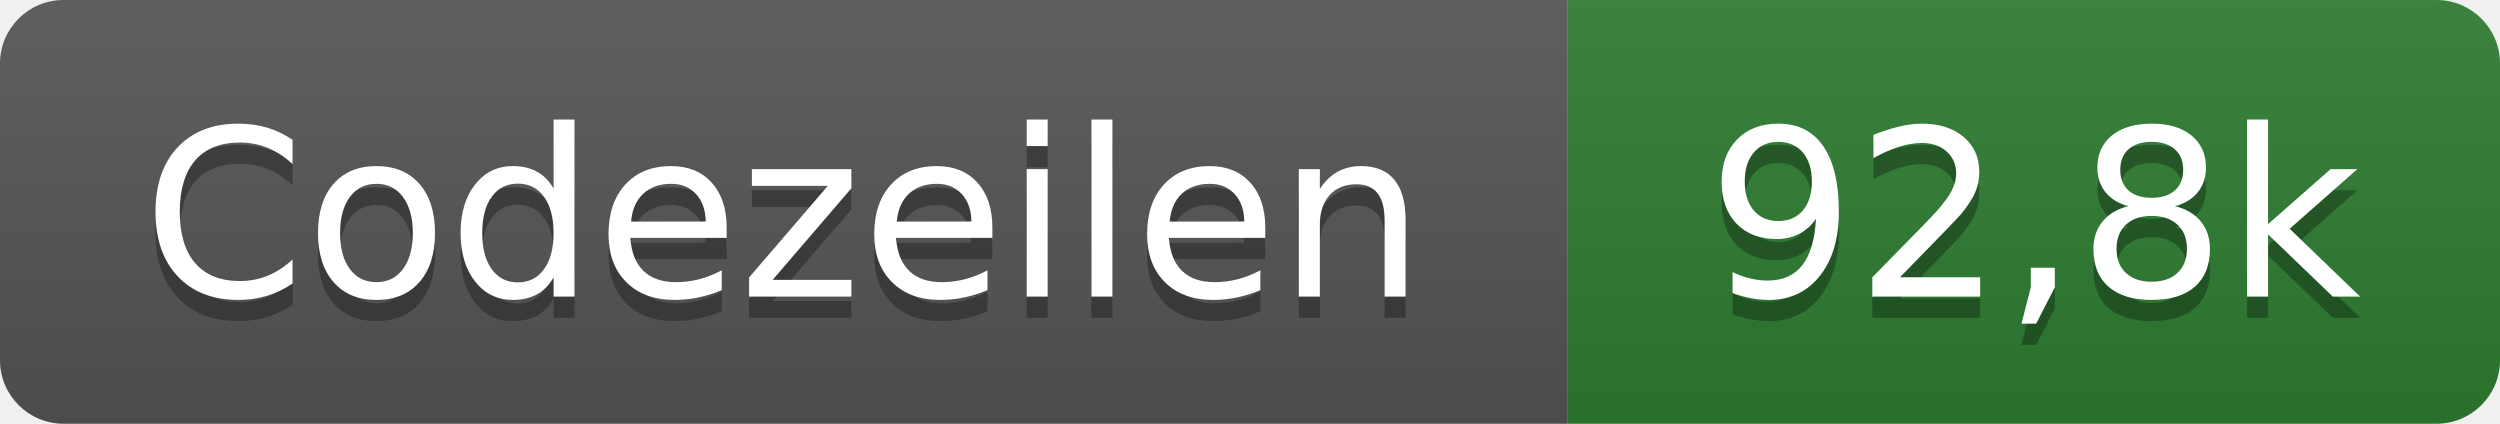
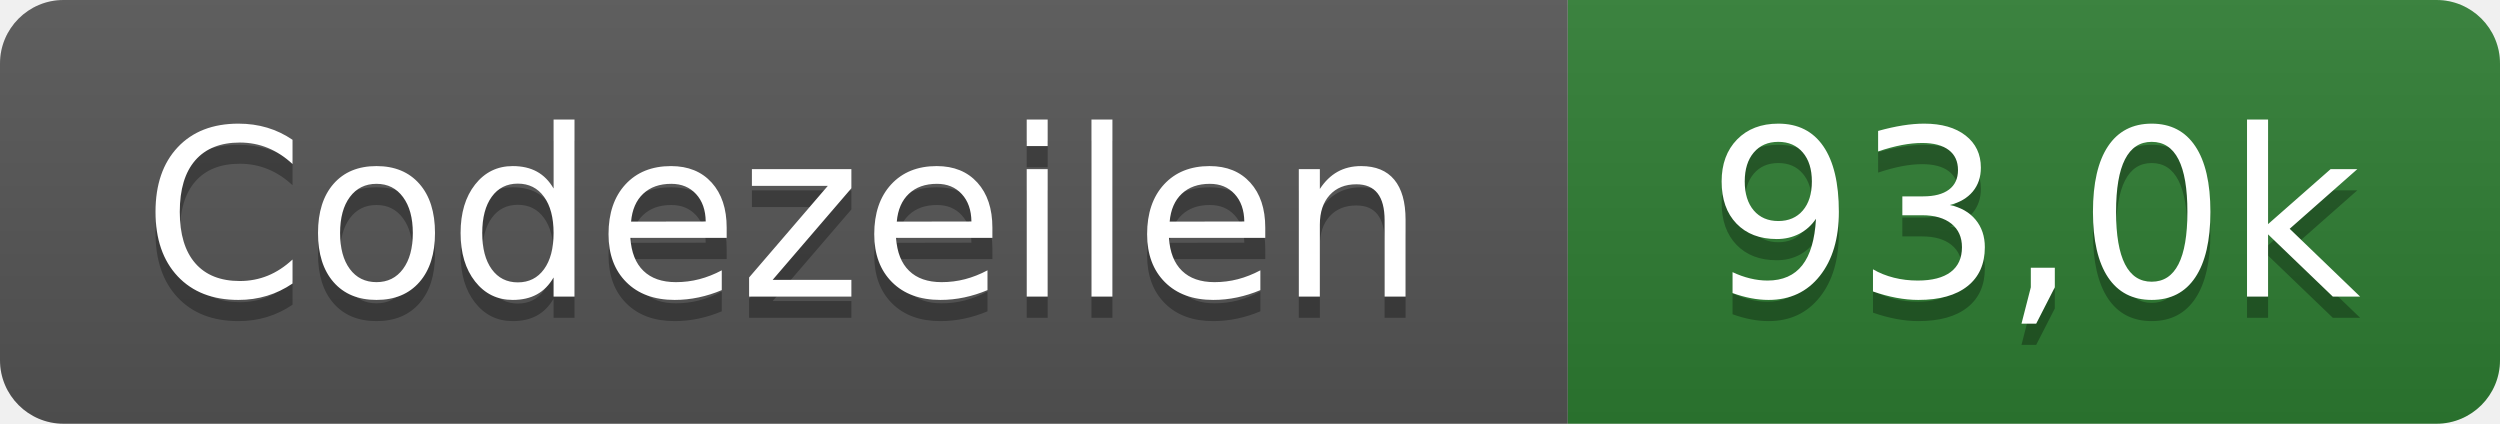
- <svg xmlns="http://www.w3.org/2000/svg" width="118" height="20" role="img" aria-label="Codezeilen: 92,8k">
+ <svg xmlns="http://www.w3.org/2000/svg" width="118" height="20" role="img" aria-label="Codezeilen: 93,0k">
  <linearGradient id="s" x2="0" y2="100%">
    <stop offset="0" stop-color="#bbb" stop-opacity=".1" />
    <stop offset="1" stop-opacity=".1" />
  </linearGradient>
  <clipPath id="r">
    <rect width="118" height="20" rx="3" fill="#fff" />
  </clipPath>
  <g clip-path="url(#r)">
    <rect width="74" height="20" fill="#555" />
    <rect x="74" width="44" height="20" fill="#2e7d32" />
    <rect width="118" height="20" fill="url(#s)" />
  </g>
  <g fill="#fff" text-anchor="middle" font-family="Verdana,Geneva,DejaVu Sans,sans-serif" text-rendering="geometricPrecision" font-size="110">
    <text x="370" y="150" fill="#010101" fill-opacity=".3" transform="scale(.1)" textLength="620">Codezeilen</text>
    <text x="370" y="140" transform="scale(.1)" textLength="620">Codezeilen</text>
-     <text x="960" y="150" fill="#010101" fill-opacity=".3" transform="scale(.1)" textLength="320">92,8k</text>
-     <text x="960" y="140" transform="scale(.1)" textLength="320">92,8k</text>
+     <text x="960" y="150" fill="#010101" fill-opacity=".3" transform="scale(.1)" textLength="320">93,0k</text>
+     <text x="960" y="140" transform="scale(.1)" textLength="320">93,0k</text>
  </g>
</svg>
